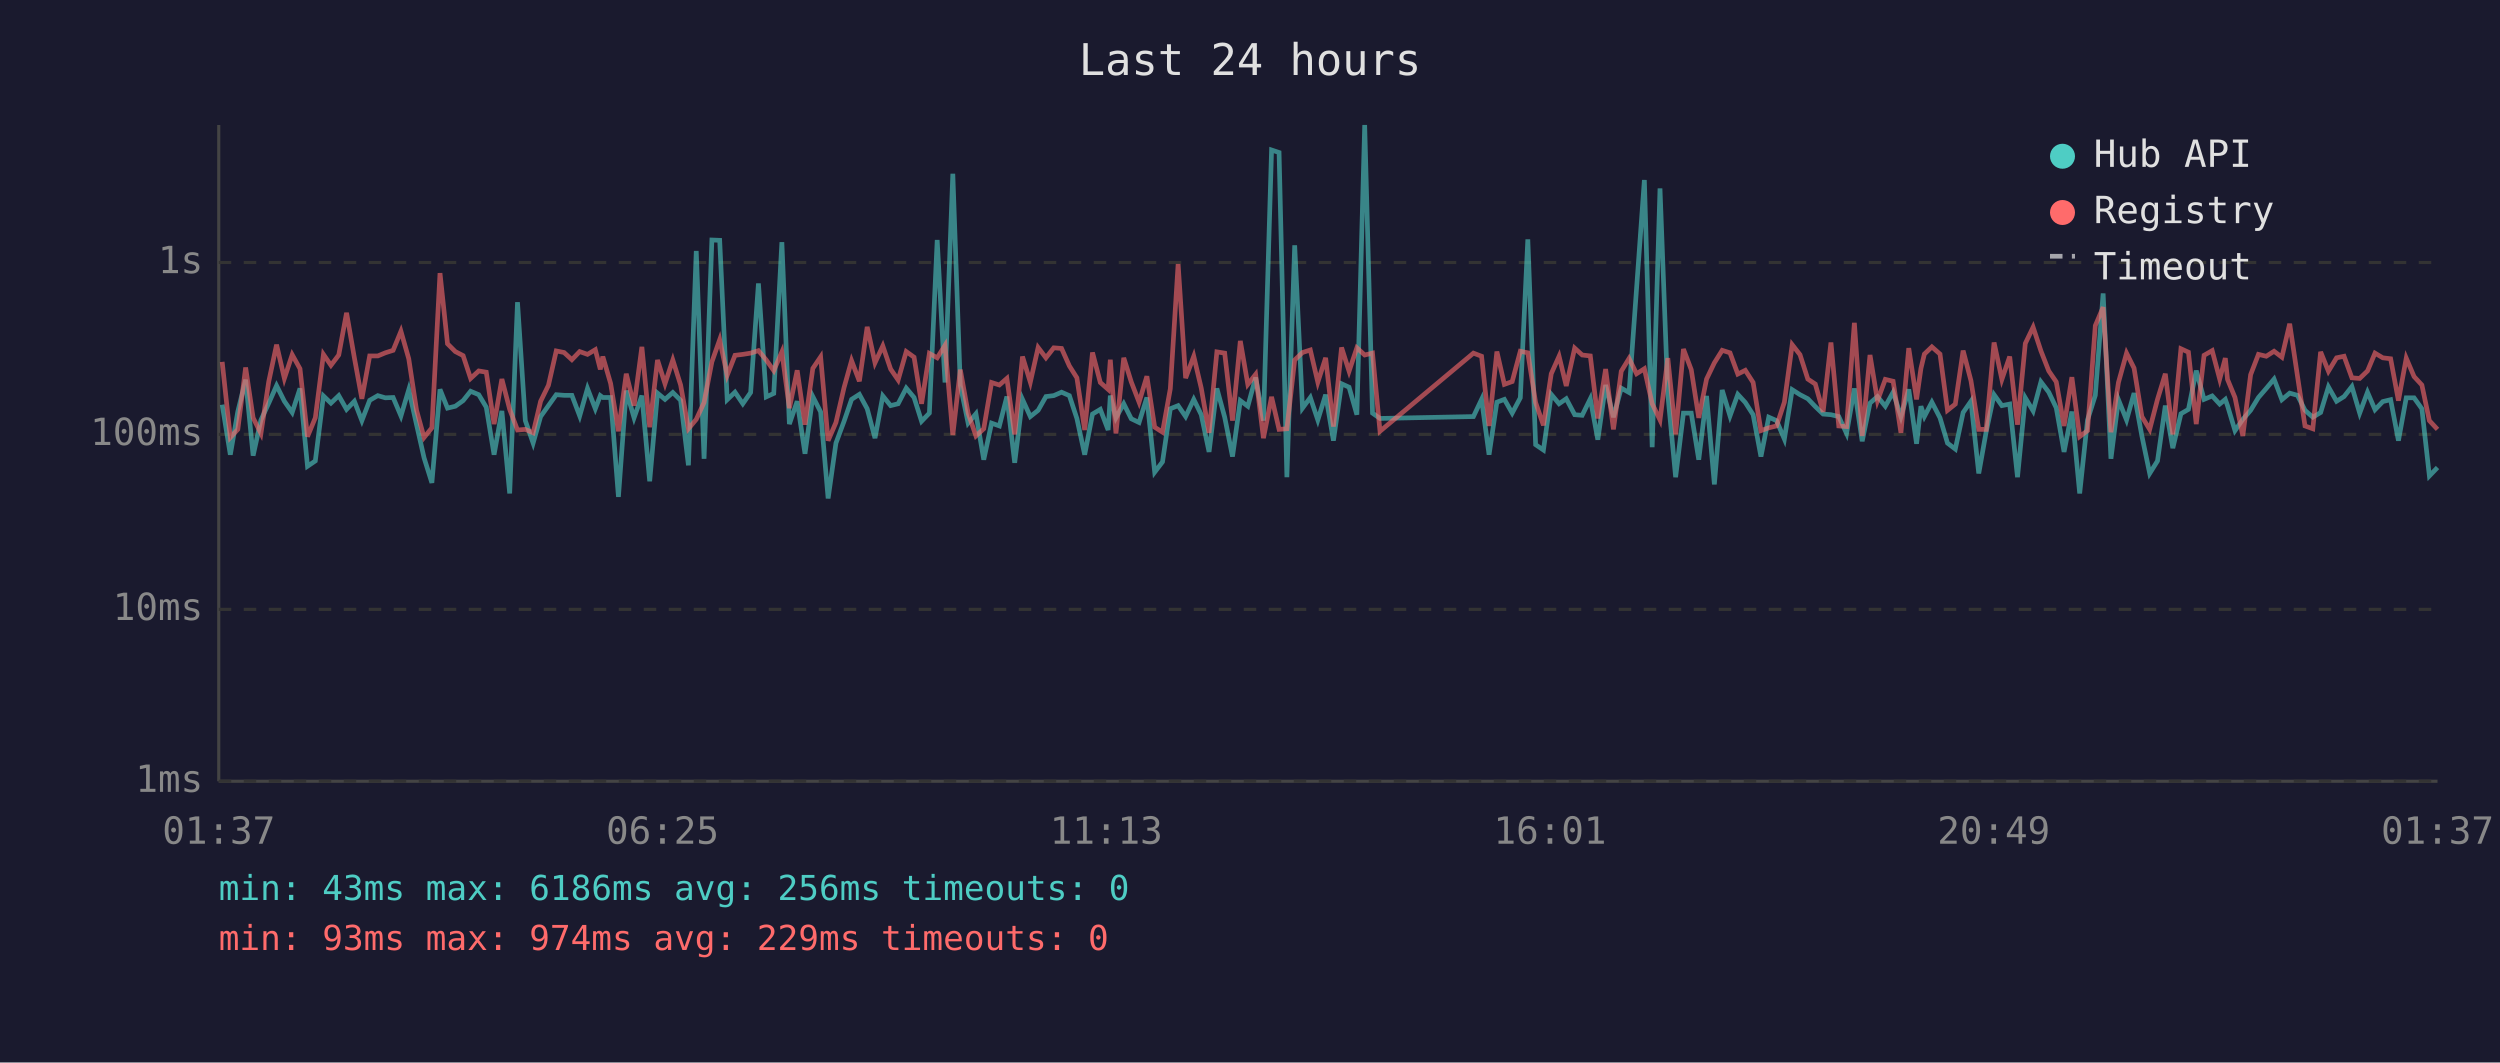
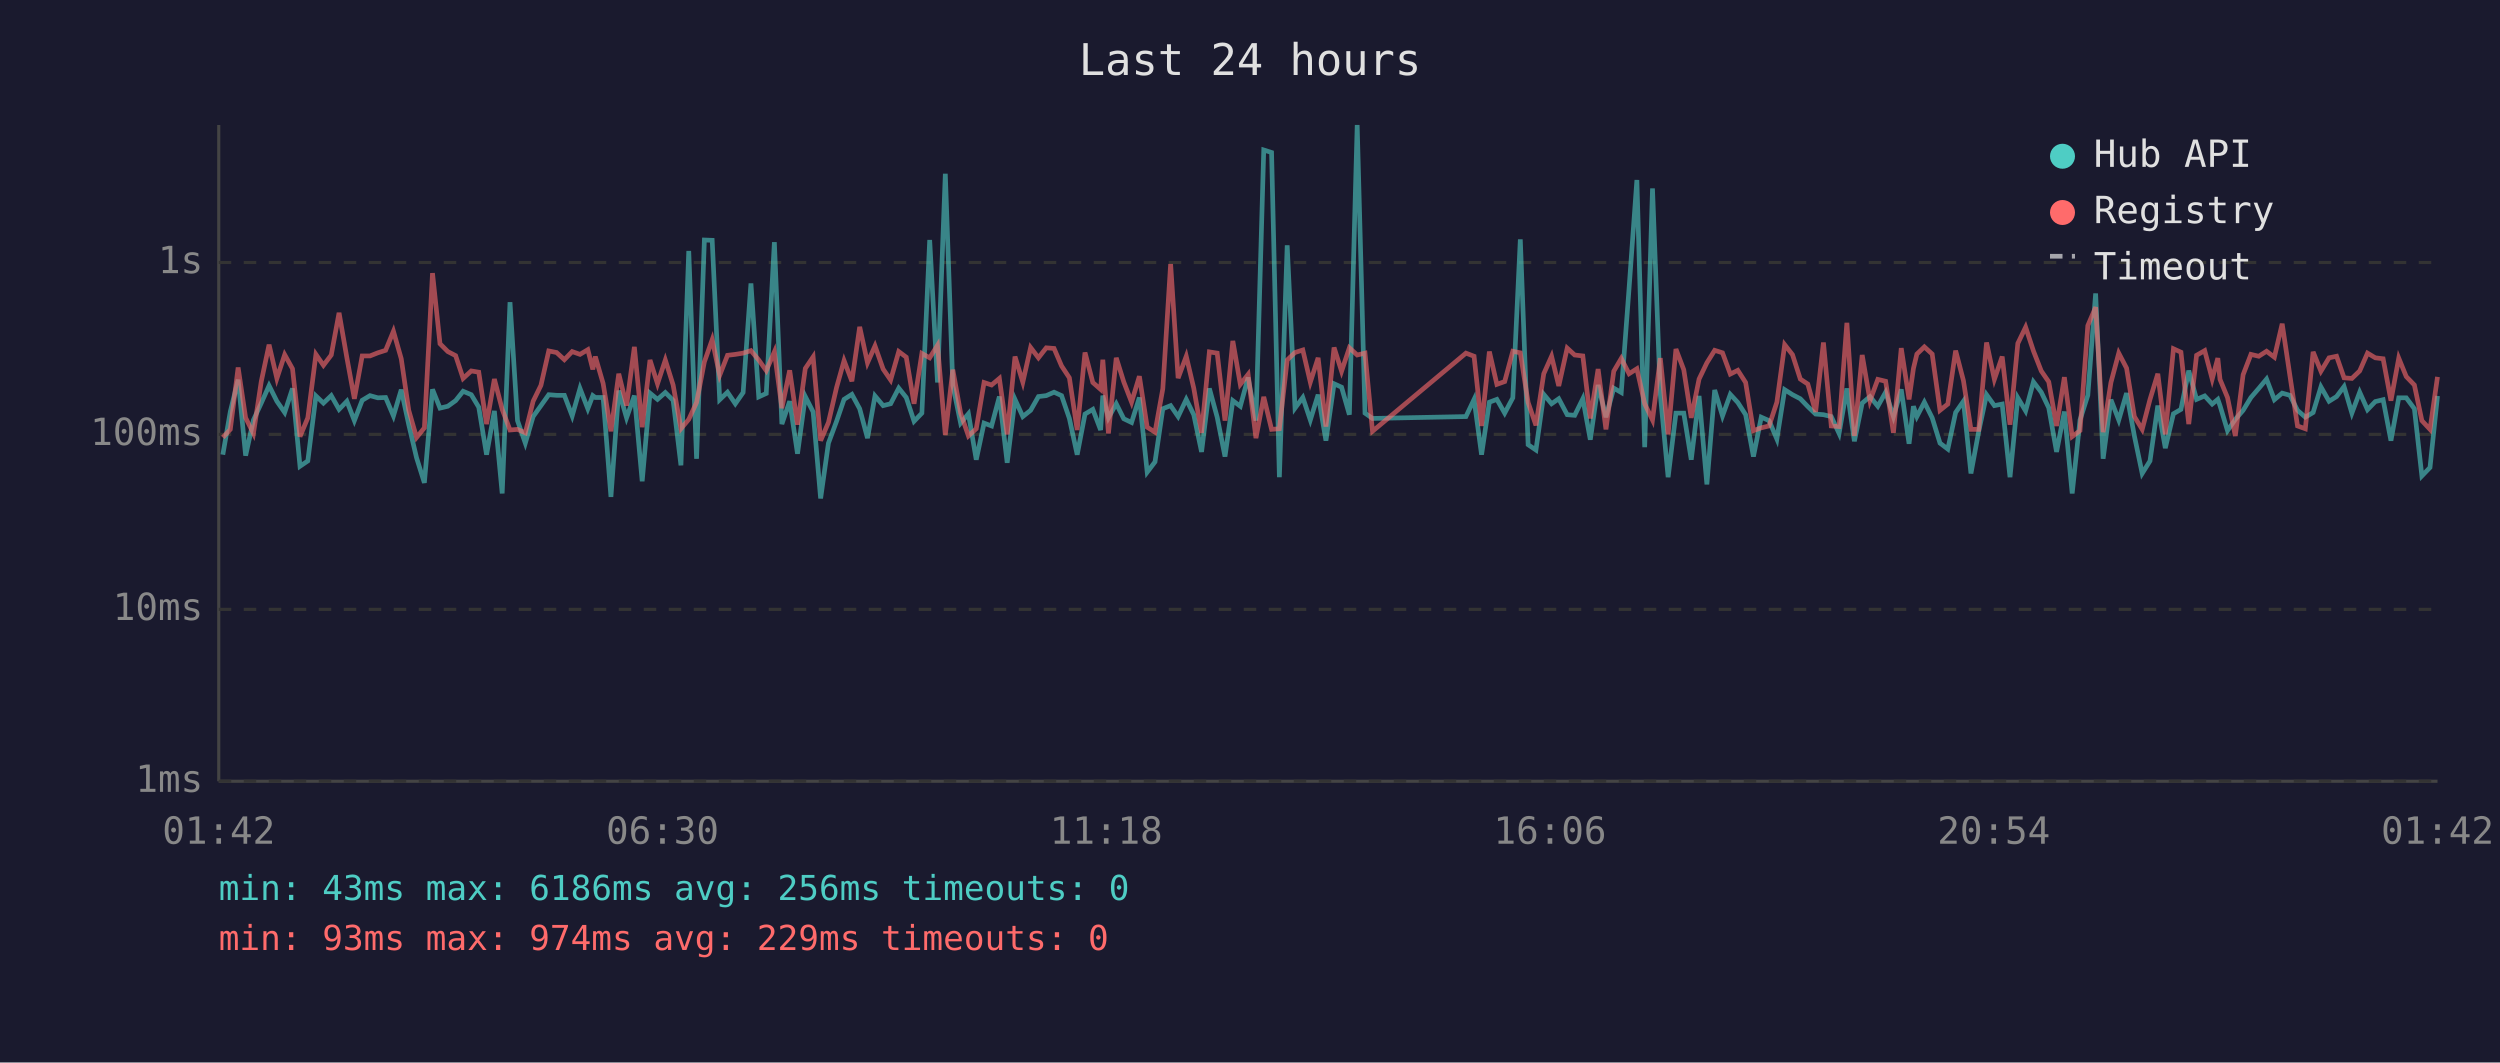
<svg xmlns="http://www.w3.org/2000/svg" viewBox="0 0 800 340" font-family="monospace" font-size="12">
  <rect width="800" height="340" fill="#1a1a2e" />
  <text x="400" y="24" fill="#e0e0e0" font-size="14" text-anchor="middle">Last 24 hours</text>
  <line x1="70" y1="40" x2="70" y2="250" stroke="#444" stroke-width="1" />
  <line x1="70" y1="250" x2="780" y2="250" stroke="#444" stroke-width="1" />
  <line x1="70" y1="250" x2="780" y2="250" stroke="#333" stroke-width="1" stroke-dasharray="4" />
  <text x="65" y="250" fill="#888" text-anchor="end" dominant-baseline="middle">1ms</text>
  <line x1="70" y1="195" x2="780" y2="195" stroke="#333" stroke-width="1" stroke-dasharray="4" />
  <text x="65" y="195" fill="#888" text-anchor="end" dominant-baseline="middle">10ms</text>
  <line x1="70" y1="139" x2="780" y2="139" stroke="#333" stroke-width="1" stroke-dasharray="4" />
  <text x="65" y="139" fill="#888" text-anchor="end" dominant-baseline="middle">100ms</text>
  <line x1="70" y1="84" x2="780" y2="84" stroke="#333" stroke-width="1" stroke-dasharray="4" />
  <text x="65" y="84" fill="#888" text-anchor="end" dominant-baseline="middle">1s</text>
-   <text x="70" y="270" fill="#888" text-anchor="middle">01:37</text>
-   <text x="212" y="270" fill="#888" text-anchor="middle">06:25</text>
-   <text x="354" y="270" fill="#888" text-anchor="middle">11:13</text>
-   <text x="496" y="270" fill="#888" text-anchor="middle">16:01</text>
-   <text x="638" y="270" fill="#888" text-anchor="middle">20:49</text>
-   <text x="780" y="270" fill="#888" text-anchor="middle">01:37</text>
-   <polyline points="71.1,129.5 73.7,145.5 76.1,131.7 78.6,121.5 81.0,145.8 83.5,134.4 86.0,129.0 88.5,123.4 91.0,128.4 93.5,132.0 96.0,124.3 98.4,149.2 100.9,147.5 103.5,126.7 105.9,129.0 108.4,126.6 110.9,131.0 113.4,128.4 115.8,134.6 118.3,128.1 120.9,126.6 123.3,127.3 125.8,127.2 128.3,133.1 130.8,124.7 133.3,135.9 135.7,146.5 138.2,154.5 140.8,124.6 143.2,130.6 145.7,130.0 148.2,128.2 150.6,125.2 153.2,126.3 155.6,130.3 158.1,145.5 160.6,131.5 163.1,157.9 165.6,96.7 168.1,134.6 170.6,141.8 173.0,133.3 175.5,129.8 178.0,126.3 180.5,126.5 183.0,126.5 185.5,133.1 188.0,124.3 190.5,130.8 192.1,126.6 192.9,127.2 195.4,127.2 197.9,159.0 200.4,125.0 202.9,133.7 205.4,126.6 207.9,154.0 210.4,125.8 212.8,127.8 215.3,125.6 217.8,128.1 220.3,148.9 222.8,80.3 225.3,146.8 227.8,76.8 230.3,76.9 232.7,127.9 235.2,125.5 237.7,129.2 240.2,125.6 242.7,90.7 245.2,127.0 247.6,125.9 250.2,77.5 252.6,135.7 255.1,128.4 257.6,145.2 260.1,126.9 262.6,131.8 265.0,159.5 267.5,141.8 270.1,134.8 272.5,127.8 275.0,126.2 277.5,130.8 280.0,140.2 282.5,126.7 285.0,129.8 287.4,129.2 290.0,124.2 292.5,127.2 294.9,134.8 297.4,132.2 299.9,76.8 302.4,122.4 304.9,55.6 307.3,123.3 309.8,135.4 312.3,132.4 314.8,147.1 317.3,135.4 319.8,136.3 322.2,126.9 324.7,148.1 327.2,127.8 329.7,133.3 332.2,131.3 334.7,126.9 337.2,126.6 339.7,125.5 342.2,126.6 344.6,133.9 347.1,145.5 349.6,132.5 352.1,131.0 354.6,137.6 355.3,126.6 357.1,133.7 359.6,129.2 362.0,134.0 364.5,135.2 367.0,127.2 369.5,151.1 372.0,147.8 374.5,130.8 377.0,129.8 379.4,133.3 382.0,127.8 384.4,132.7 386.9,144.6 389.4,124.3 391.9,133.5 394.4,146.1 396.9,128.2 399.3,130.0 401.8,120.8 404.3,134.6 406.9,48.0 409.3,48.8 411.8,152.7 414.3,78.5 416.8,130.6 419.3,127.2 421.7,134.4 424.2,126.3 426.7,141.0 429.3,122.8 431.7,123.9 434.2,132.7 436.7,40.0 439.2,132.2 441.6,133.9 471.5,133.3 474.1,127.8 476.5,145.5 479.0,128.7 481.4,127.8 483.9,132.2 486.5,127.3 488.9,76.6 491.4,142.3 493.9,144.0 496.4,126.2 498.9,129.2 501.2,127.6 503.9,132.7 506.3,132.9 508.9,127.6 511.3,140.7 513.8,123.2 516.3,133.5 518.8,124.2 521.3,125.6 523.7,92.3 526.2,57.6 528.7,143.1 531.2,60.3 533.7,126.2 536.2,152.7 538.7,132.2 541.2,132.2 543.6,147.1 546.1,126.7 548.6,155.0 551.1,124.8 553.6,133.1 556.1,126.2 558.5,128.8 561.0,132.7 563.5,146.1 566.0,133.5 568.5,134.6 571.0,140.5 573.5,124.7 576.0,126.3 578.5,127.6 580.9,130.1 583.4,132.5 585.9,132.7 588.4,133.3 590.9,138.7 593.4,124.3 595.9,141.2 598.4,129.0 600.8,126.9 603.3,130.0 605.8,125.5 608.3,133.3 610.8,124.6 613.3,142.0 614.7,130.0 615.8,133.3 618.2,128.7 620.8,133.7 623.2,141.8 625.7,143.7 628.2,132.0 630.7,128.4 633.2,151.5 635.6,138.0 638.1,126.3 640.6,129.8 643.1,129.3 645.6,152.7 648.1,127.3 650.6,131.5 653.1,122.2 655.6,125.5 658.0,130.5 660.5,144.6 663.0,131.7 665.5,157.9 668.0,134.4 670.5,126.5 673.0,93.9 675.5,146.8 677.9,127.9 680.5,134.4 682.9,125.8 685.4,139.5 687.9,151.5 690.4,147.5 692.9,129.8 695.3,143.4 697.9,132.4 700.3,131.0 702.8,118.6 705.3,127.8 707.9,126.7 710.3,129.3 712.1,127.8 712.8,129.8 715.2,137.8 717.7,134.2 720.2,131.3 722.7,127.2 725.2,124.3 727.7,121.3 730.2,127.9 732.7,125.8 735.2,126.5 737.6,131.3 740.1,133.5 742.6,132.0 745.1,123.8 747.7,128.4 750.1,126.9 752.6,123.7 755.1,132.2 757.6,125.5 760.0,131.1 762.5,128.5 765.0,127.9 767.5,141.0 770.0,127.3 772.5,127.3 775.0,130.8 777.4,152.3 780.0,149.6" fill="none" stroke="#4ecdc4" stroke-width="1.5" opacity="0.6" />
-   <polyline points="71.1,115.8 73.7,140.0 76.1,137.4 78.6,117.6 81.0,133.7 83.5,138.7 86.0,122.1 88.5,110.3 91.0,121.1 93.5,113.5 96.0,118.0 98.4,139.7 100.9,133.7 103.5,113.4 105.9,116.9 108.4,113.6 110.9,100.1 113.4,114.5 115.8,127.6 118.3,113.9 120.9,113.9 123.3,112.9 125.8,112.1 128.3,106.0 130.8,114.8 133.3,131.3 135.7,140.0 138.2,136.9 140.8,87.4 143.2,110.0 145.7,112.5 148.2,113.8 150.6,121.1 153.2,118.7 155.6,119.1 158.1,135.7 160.6,121.3 163.1,131.0 165.6,137.6 168.1,137.4 170.6,138.5 173.0,128.4 175.5,123.3 178.0,112.3 180.5,112.8 183.0,115.1 185.5,112.5 188.0,113.4 190.5,111.9 192.1,118.2 192.9,114.1 195.4,122.7 197.9,138.0 200.4,119.6 202.9,129.8 205.4,111.0 207.9,136.7 210.4,115.2 212.8,122.8 215.3,115.2 217.8,123.2 220.3,137.2 222.8,134.2 225.3,128.8 227.8,115.8 230.3,108.7 232.7,120.1 235.2,113.7 237.7,113.4 240.2,113.0 242.7,112.2 245.2,115.2 247.6,118.6 250.2,112.6 252.6,130.6 255.1,118.5 257.6,135.9 260.1,117.9 262.6,114.2 265.0,141.0 267.5,135.2 270.1,124.0 272.5,115.4 275.0,122.0 277.5,104.6 280.0,116.1 282.5,110.7 285.0,118.1 287.4,121.6 290.0,112.5 292.5,114.3 294.9,129.2 297.4,113.1 299.9,114.5 302.4,110.5 304.9,139.2 307.3,118.3 309.8,132.2 312.3,139.5 314.8,137.2 317.3,122.4 319.8,123.2 322.2,121.1 324.7,139.0 327.2,114.1 329.7,122.3 332.2,111.2 334.7,114.5 337.2,111.3 339.7,111.5 342.2,117.1 344.6,120.9 347.1,137.6 349.6,112.8 352.1,122.4 354.6,124.6 355.3,115.1 357.1,138.7 359.6,114.5 362.0,122.2 364.5,128.7 367.0,120.4 369.5,136.7 372.0,138.3 374.5,124.4 377.0,84.5 379.4,121.0 382.0,114.0 384.4,124.2 386.9,138.5 389.4,112.6 391.9,113.0 394.4,134.6 396.9,109.1 399.3,123.0 401.8,119.8 404.3,140.2 406.9,127.0 409.3,137.4 411.8,137.2 414.3,115.2 416.8,112.8 419.3,112.0 421.7,122.3 424.2,114.5 426.7,136.5 429.3,111.2 431.7,118.8 434.2,111.3 436.7,113.6 439.2,113.0 441.6,138.0 471.5,113.0 474.1,114.0 476.5,136.3 479.0,112.5 481.4,123.0 483.9,122.1 486.5,112.4 488.9,112.9 491.4,128.8 493.9,136.1 496.4,119.6 498.9,114.0 501.2,123.5 503.9,111.4 506.3,113.6 508.9,113.9 511.3,133.9 513.8,118.1 516.3,137.4 518.8,118.8 521.3,114.7 523.7,119.6 526.2,118.0 528.7,129.2 531.2,134.4 533.7,114.6 536.2,139.0 538.7,111.7 541.2,118.3 543.6,133.7 546.1,121.3 548.6,116.1 551.1,112.1 553.6,112.9 556.1,119.7 558.5,118.5 561.0,122.4 563.5,137.8 566.0,136.9 568.5,136.3 571.0,128.7 573.5,110.3 576.0,113.5 578.5,121.3 580.9,122.9 583.4,131.8 585.9,109.6 588.4,136.3 590.9,136.5 593.4,103.3 595.9,139.5 598.4,113.6 600.8,128.2 603.3,121.4 605.8,122.0 608.3,138.5 610.8,111.4 613.3,127.8 614.7,117.9 615.8,113.3 618.2,111.0 620.8,113.3 623.2,131.3 625.7,129.3 628.2,112.2 630.7,121.8 633.2,137.4 635.6,137.4 638.1,109.6 640.6,121.4 643.1,114.1 645.6,135.9 648.1,109.9 650.6,104.7 653.1,112.3 655.6,118.7 658.0,122.2 660.5,136.3 663.0,120.7 665.5,139.7 668.0,137.8 670.5,104.2 673.0,98.3 675.5,138.3 677.9,122.4 680.5,113.0 682.9,117.8 685.4,133.3 687.9,137.4 690.4,127.8 692.9,119.6 695.3,139.0 697.9,111.6 700.3,112.7 702.8,135.7 705.3,113.7 707.9,112.2 710.3,121.3 712.1,114.6 712.8,121.4 715.2,127.2 717.7,139.5 720.2,119.9 722.7,113.4 725.2,114.0 727.7,112.4 730.2,114.3 732.7,103.6 735.2,120.4 737.6,136.3 740.1,137.2 742.6,112.6 745.1,118.8 747.7,114.5 750.1,114.0 752.6,120.9 755.1,121.1 757.6,118.7 760.0,113.0 762.5,114.5 765.0,114.8 767.5,128.2 770.0,114.6 772.5,120.5 775.0,123.2 777.4,134.6 780.0,137.4" fill="none" stroke="#ff6b6b" stroke-width="1.5" opacity="0.6" />
+   <text x="70" y="270" fill="#888" text-anchor="middle">01:42</text>
+   <text x="212" y="270" fill="#888" text-anchor="middle">06:30</text>
+   <text x="354" y="270" fill="#888" text-anchor="middle">11:18</text>
+   <text x="496" y="270" fill="#888" text-anchor="middle">16:06</text>
+   <text x="638" y="270" fill="#888" text-anchor="middle">20:54</text>
+   <text x="780" y="270" fill="#888" text-anchor="middle">01:42</text>
+   <polyline points="71.3,145.5 73.7,131.7 76.2,121.5 78.6,145.8 81.1,134.4 83.6,129.0 86.1,123.4 88.6,128.4 91.1,132.0 93.6,124.3 96.0,149.2 98.5,147.5 101.1,126.7 103.5,129.0 106.0,126.6 108.5,131.0 111.0,128.4 113.4,134.6 115.9,128.1 118.4,126.6 120.9,127.3 123.4,127.2 125.9,133.1 128.4,124.7 130.8,135.9 133.3,146.5 135.8,154.5 138.4,124.6 140.8,130.6 143.3,130.0 145.8,128.2 148.2,125.2 150.8,126.3 153.2,130.3 155.7,145.5 158.2,131.5 160.7,157.9 163.2,96.7 165.6,134.6 168.1,141.8 170.6,133.3 173.1,129.8 175.6,126.3 178.1,126.5 180.6,126.5 183.1,133.1 185.6,124.3 188.1,130.8 189.7,126.6 190.5,127.2 193.0,127.2 195.5,159.0 198.0,125.0 200.5,133.7 203.0,126.6 205.5,154.0 208.0,125.8 210.4,127.8 212.9,125.6 215.4,128.1 217.9,148.9 220.4,80.3 222.9,146.8 225.4,76.8 227.9,76.9 230.3,127.9 232.8,125.5 235.3,129.2 237.8,125.6 240.3,90.7 242.8,127.0 245.2,125.9 247.8,77.5 250.2,135.7 252.7,128.4 255.2,145.2 257.7,126.9 260.2,131.8 262.6,159.5 265.1,141.8 267.7,134.8 270.1,127.8 272.6,126.2 275.1,130.8 277.6,140.2 280.0,126.7 282.6,129.8 285.0,129.2 287.6,124.2 290.0,127.2 292.5,134.8 295.0,132.2 297.5,76.8 300.0,122.4 302.5,55.6 304.9,123.3 307.4,135.4 309.9,132.4 312.4,147.1 314.9,135.4 317.3,136.3 319.8,126.9 322.3,148.1 324.8,127.8 327.3,133.3 329.8,131.3 332.3,126.9 334.8,126.6 337.3,125.5 339.7,126.6 342.2,133.9 344.7,145.5 347.2,132.5 349.7,131.0 352.2,137.6 352.9,126.6 354.7,133.7 357.2,129.2 359.6,134.0 362.1,135.2 364.6,127.2 367.1,151.1 369.6,147.8 372.1,130.8 374.6,129.8 377.0,133.3 379.6,127.8 382.0,132.7 384.5,144.6 387.0,124.3 389.5,133.5 392.0,146.1 394.5,128.2 396.9,130.0 399.4,120.8 401.9,134.6 404.4,48.0 406.9,48.8 409.4,152.7 411.9,78.5 414.4,130.6 416.9,127.2 419.3,134.4 421.8,126.3 424.3,141.0 426.9,122.8 429.3,123.9 431.8,132.7 434.3,40.0 436.8,132.2 439.2,133.9 469.1,133.3 471.7,127.8 474.1,145.5 476.6,128.7 479.0,127.8 481.5,132.2 484.1,127.3 486.5,76.6 489.0,142.3 491.5,144.0 494.0,126.2 496.5,129.2 498.8,127.6 501.5,132.7 503.9,132.9 506.5,127.6 508.9,140.7 511.4,123.2 513.9,133.5 516.4,124.2 518.8,125.6 521.3,92.3 523.8,57.6 526.3,143.1 528.8,60.3 531.3,126.2 533.8,152.7 536.3,132.2 538.8,132.2 541.2,147.1 543.7,126.7 546.2,155.0 548.7,124.8 551.2,133.1 553.7,126.2 556.1,128.8 558.6,132.7 561.1,146.1 563.6,133.5 566.1,134.6 568.6,140.5 571.1,124.7 573.6,126.3 576.1,127.6 578.5,130.1 581.0,132.5 583.5,132.7 586.0,133.3 588.5,138.7 591.0,124.3 593.4,141.2 595.9,129.0 598.4,126.9 600.9,130.0 603.4,125.5 605.9,133.3 608.4,124.6 610.9,142.0 612.3,130.0 613.4,133.3 615.8,128.7 618.3,133.7 620.8,141.8 623.3,143.7 625.8,132.0 628.3,128.4 630.7,151.5 633.2,138.0 635.7,126.3 638.2,129.8 640.7,129.3 643.2,152.7 645.7,127.3 648.2,131.5 650.7,122.2 653.2,125.5 655.6,130.5 658.1,144.6 660.6,131.7 663.1,157.9 665.6,134.4 668.1,126.5 670.6,93.9 673.0,146.8 675.5,127.9 678.0,134.4 680.5,125.8 683.0,139.5 685.5,151.5 688.0,147.5 690.5,129.8 692.9,143.4 695.5,132.4 697.9,131.0 700.4,118.6 702.9,127.8 705.5,126.7 707.9,129.3 709.7,127.8 710.4,129.8 712.8,137.8 715.3,134.2 717.8,131.3 720.3,127.2 722.8,124.3 725.3,121.3 727.8,127.9 730.3,125.8 732.8,126.5 735.2,131.3 737.7,133.5 740.2,132.0 742.7,123.8 745.3,128.4 747.7,126.9 750.1,123.7 752.6,132.2 755.1,125.5 757.6,131.1 760.1,128.5 762.6,127.9 765.1,141.0 767.6,127.3 770.0,127.3 772.6,130.8 775.0,152.3 777.6,149.6 780.0,126.7" fill="none" stroke="#4ecdc4" stroke-width="1.5" opacity="0.6" />
+   <polyline points="71.3,140.0 73.7,137.4 76.2,117.6 78.6,133.7 81.1,138.7 83.6,122.1 86.1,110.3 88.6,121.1 91.1,113.5 93.6,118.0 96.0,139.7 98.5,133.7 101.1,113.4 103.5,116.9 106.0,113.6 108.5,100.1 111.0,114.5 113.4,127.6 115.9,113.9 118.4,113.9 120.9,112.9 123.4,112.1 125.9,106.0 128.4,114.8 130.8,131.3 133.3,140.0 135.8,136.9 138.4,87.4 140.8,110.0 143.3,112.5 145.8,113.8 148.2,121.1 150.8,118.7 153.2,119.1 155.7,135.7 158.2,121.3 160.7,131.0 163.2,137.6 165.6,137.4 168.1,138.5 170.6,128.4 173.1,123.3 175.6,112.3 178.1,112.8 180.6,115.1 183.1,112.5 185.6,113.4 188.1,111.9 189.7,118.2 190.5,114.1 193.0,122.7 195.5,138.0 198.0,119.6 200.5,129.8 203.0,111.0 205.5,136.7 208.0,115.2 210.4,122.8 212.9,115.2 215.4,123.2 217.9,137.2 220.4,134.2 222.9,128.8 225.4,115.8 227.9,108.7 230.3,120.1 232.8,113.7 235.3,113.4 237.8,113.0 240.3,112.2 242.8,115.2 245.2,118.6 247.8,112.6 250.2,130.6 252.7,118.5 255.2,135.9 257.7,117.9 260.2,114.2 262.6,141.0 265.1,135.2 267.7,124.0 270.1,115.4 272.6,122.0 275.1,104.6 277.6,116.1 280.0,110.7 282.6,118.1 285.0,121.6 287.6,112.5 290.0,114.3 292.5,129.2 295.0,113.1 297.5,114.5 300.0,110.5 302.5,139.2 304.9,118.3 307.4,132.2 309.9,139.5 312.4,137.2 314.9,122.4 317.3,123.2 319.8,121.1 322.3,139.0 324.8,114.1 327.3,122.3 329.8,111.2 332.3,114.5 334.8,111.3 337.3,111.5 339.7,117.1 342.2,120.9 344.7,137.6 347.2,112.8 349.7,122.4 352.2,124.6 352.9,115.1 354.7,138.7 357.2,114.5 359.6,122.2 362.1,128.7 364.6,120.4 367.1,136.7 369.6,138.3 372.1,124.4 374.6,84.5 377.0,121.0 379.6,114.0 382.0,124.2 384.5,138.5 387.0,112.6 389.5,113.0 392.0,134.6 394.5,109.1 396.9,123.0 399.4,119.8 401.9,140.2 404.4,127.0 406.9,137.4 409.4,137.2 411.9,115.2 414.4,112.8 416.9,112.0 419.3,122.3 421.8,114.5 424.3,136.5 426.9,111.2 429.3,118.8 431.8,111.3 434.3,113.6 436.8,113.0 439.2,138.0 469.1,113.0 471.7,114.0 474.1,136.3 476.6,112.5 479.0,123.0 481.5,122.1 484.1,112.4 486.5,112.9 489.0,128.8 491.5,136.1 494.0,119.6 496.5,114.0 498.8,123.5 501.5,111.4 503.9,113.6 506.5,113.9 508.9,133.9 511.4,118.1 513.9,137.4 516.4,118.8 518.8,114.7 521.3,119.6 523.8,118.0 526.3,129.2 528.8,134.4 531.3,114.6 533.8,139.0 536.3,111.7 538.8,118.3 541.2,133.7 543.7,121.3 546.2,116.1 548.7,112.1 551.2,112.9 553.7,119.7 556.1,118.5 558.6,122.4 561.1,137.8 563.6,136.9 566.1,136.3 568.6,128.7 571.1,110.3 573.6,113.5 576.1,121.3 578.5,122.9 581.0,131.8 583.5,109.6 586.0,136.3 588.5,136.5 591.0,103.3 593.4,139.5 595.9,113.6 598.4,128.2 600.9,121.4 603.4,122.0 605.9,138.5 608.4,111.4 610.9,127.8 612.3,117.9 613.4,113.3 615.8,111.0 618.3,113.3 620.8,131.3 623.3,129.3 625.8,112.2 628.3,121.8 630.7,137.4 633.2,137.4 635.7,109.6 638.2,121.4 640.7,114.1 643.2,135.9 645.7,109.9 648.2,104.7 650.7,112.3 653.2,118.7 655.6,122.2 658.1,136.3 660.6,120.7 663.1,139.7 665.6,137.8 668.1,104.2 670.6,98.3 673.0,138.3 675.5,122.4 678.0,113.0 680.5,117.8 683.0,133.3 685.5,137.4 688.0,127.8 690.5,119.6 692.9,139.0 695.5,111.6 697.9,112.7 700.4,135.7 702.9,113.7 705.5,112.2 707.9,121.3 709.7,114.6 710.4,121.4 712.8,127.2 715.3,139.5 717.8,119.9 720.3,113.4 722.8,114.0 725.3,112.4 727.8,114.3 730.3,103.6 732.8,120.4 735.2,136.3 737.7,137.2 740.2,112.6 742.7,118.8 745.3,114.5 747.7,114.0 750.1,120.9 752.6,121.1 755.1,118.7 757.6,113.0 760.1,114.5 762.6,114.8 765.1,128.2 767.6,114.6 770.0,120.5 772.6,123.2 775.0,134.6 777.6,137.4 780.0,120.6" fill="none" stroke="#ff6b6b" stroke-width="1.5" opacity="0.6" />
  <circle cx="660" cy="50" r="4" fill="#4ecdc4" />
  <text x="670" y="50" fill="#e0e0e0" dominant-baseline="middle">Hub API</text>
  <circle cx="660" cy="68" r="4" fill="#ff6b6b" />
  <text x="670" y="68" fill="#e0e0e0" dominant-baseline="middle">Registry</text>
  <line x1="656" y1="82" x2="664" y2="82" stroke="#e0e0e0" stroke-width="1.5" stroke-dasharray="4,3" opacity="0.7" />
  <text x="670" y="86" fill="#e0e0e0" dominant-baseline="middle">Timeout</text>
  <text x="70" y="288" fill="#4ecdc4" font-size="11">min: 43ms  max: 6186ms  avg: 256ms  timeouts: 0</text>
  <text x="70" y="304" fill="#ff6b6b" font-size="11">min: 93ms  max: 974ms  avg: 229ms  timeouts: 0</text>
</svg>
